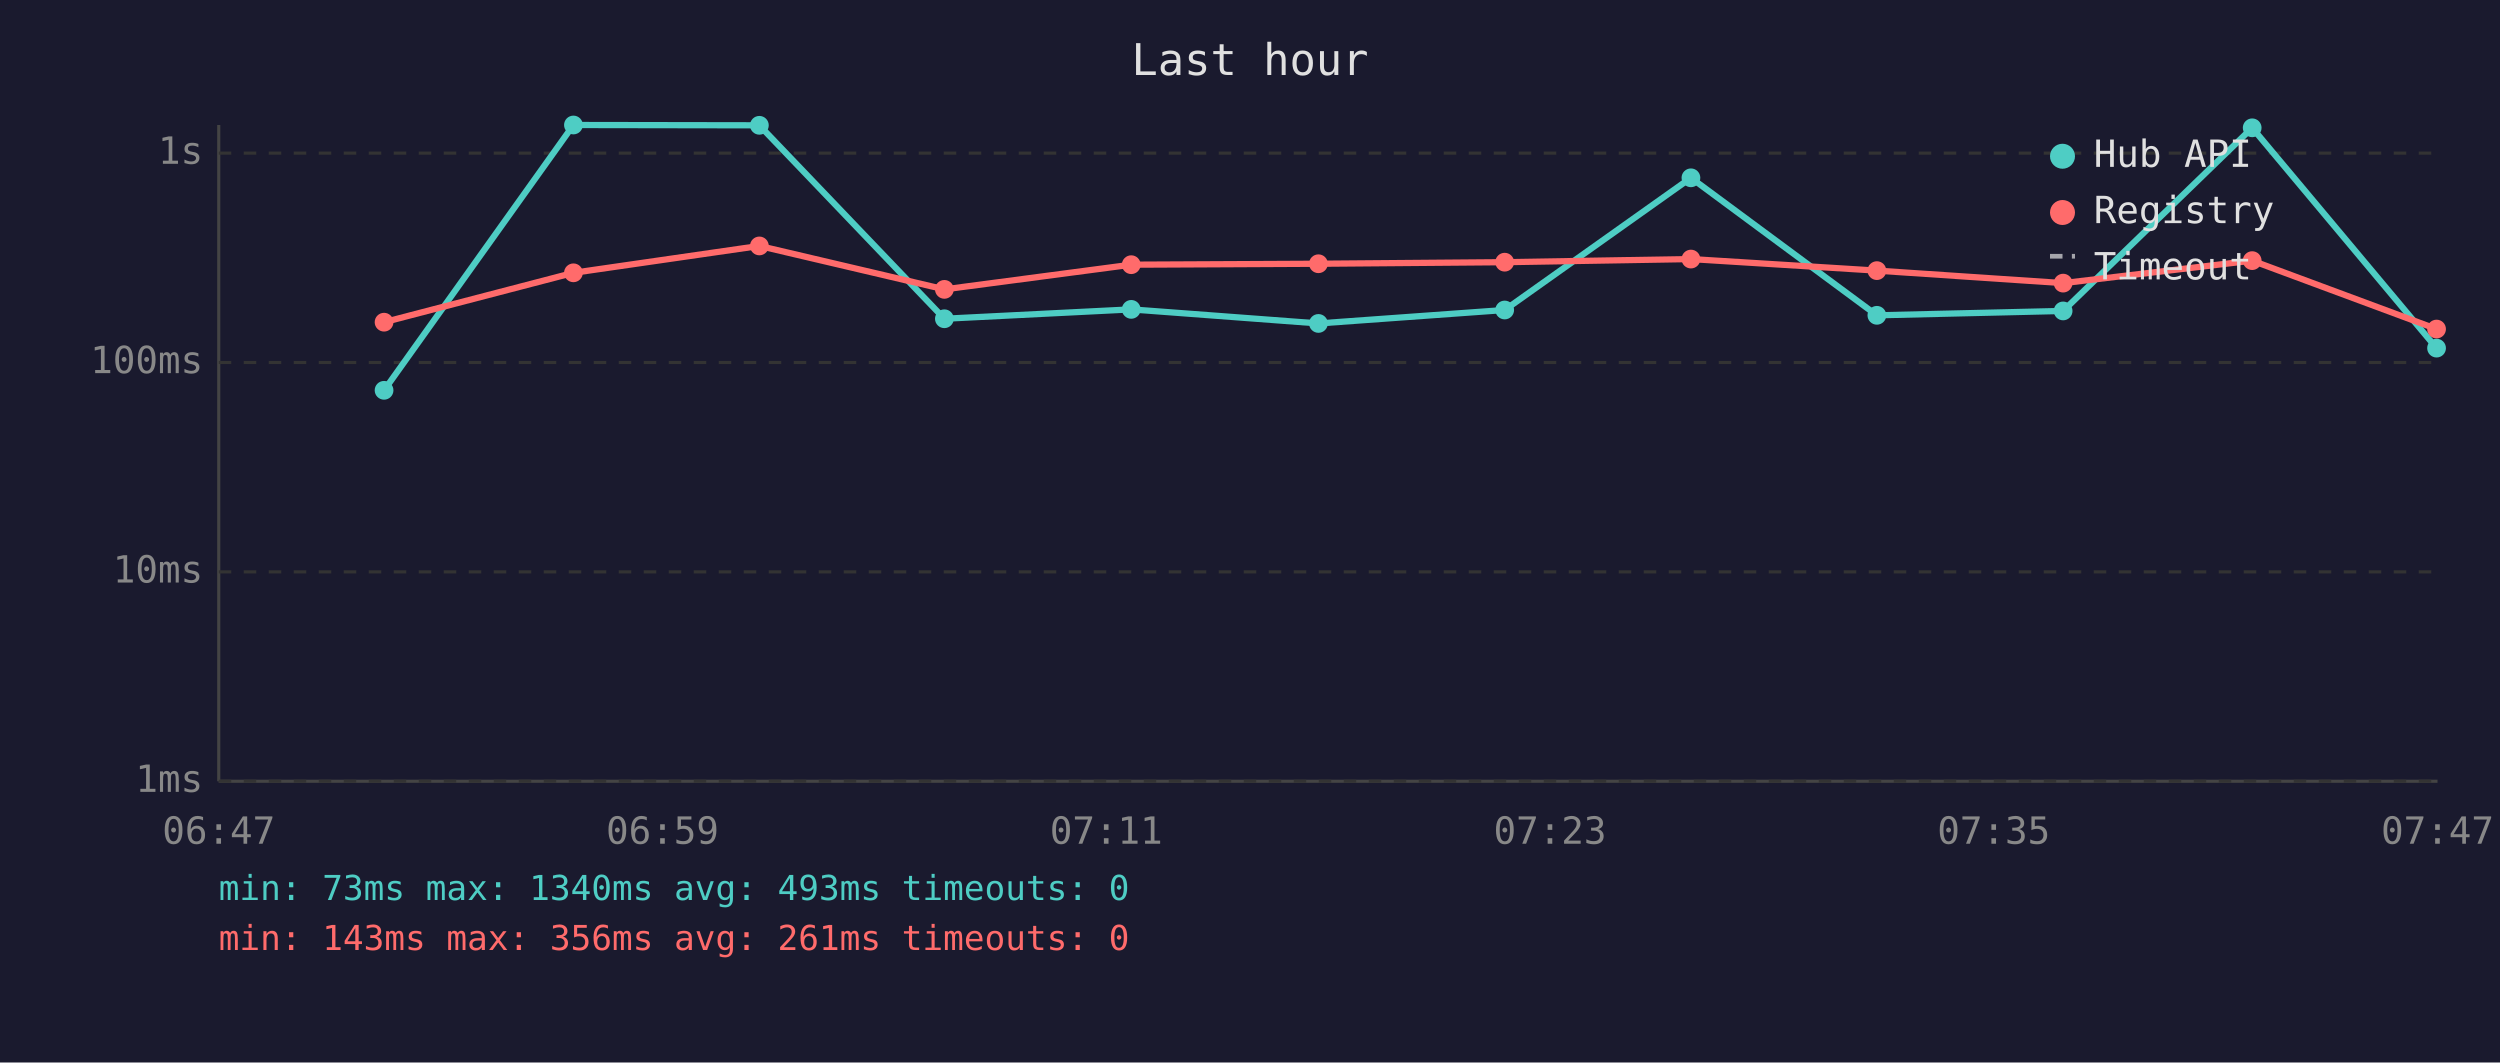
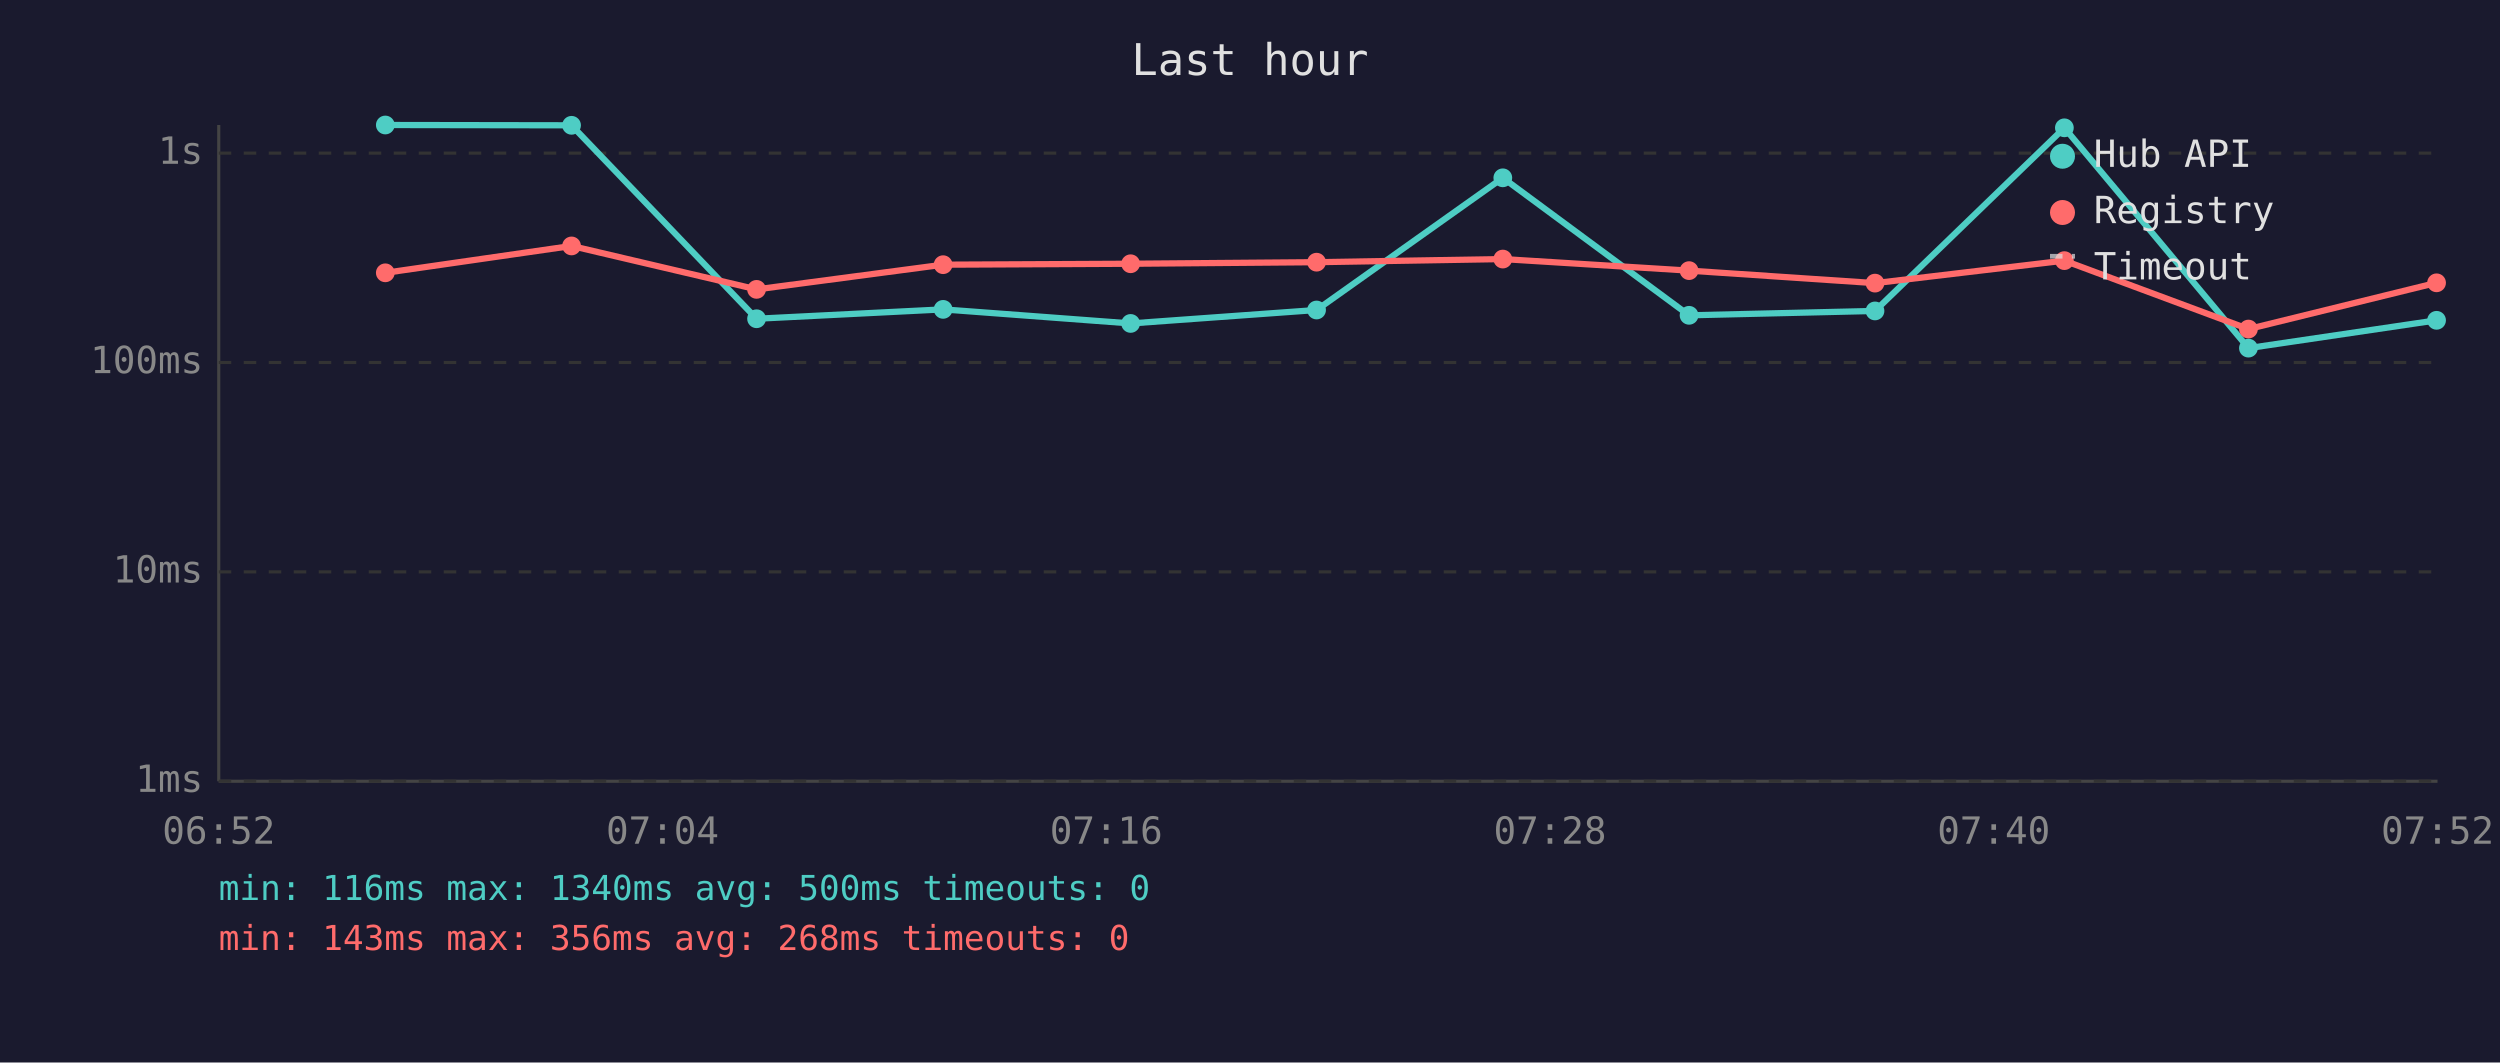
<svg xmlns="http://www.w3.org/2000/svg" viewBox="0 0 800 340" font-family="monospace" font-size="12">
  <rect width="800" height="340" fill="#1a1a2e" />
  <text x="400" y="24" fill="#e0e0e0" font-size="14" text-anchor="middle">Last hour</text>
  <line x1="70" y1="40" x2="70" y2="250" stroke="#444" stroke-width="1" />
  <line x1="70" y1="250" x2="780" y2="250" stroke="#444" stroke-width="1" />
  <line x1="70" y1="250" x2="780" y2="250" stroke="#333" stroke-width="1" stroke-dasharray="4" />
  <text x="65" y="250" fill="#888" text-anchor="end" dominant-baseline="middle">1ms</text>
  <line x1="70" y1="183" x2="780" y2="183" stroke="#333" stroke-width="1" stroke-dasharray="4" />
  <text x="65" y="183" fill="#888" text-anchor="end" dominant-baseline="middle">10ms</text>
  <line x1="70" y1="116" x2="780" y2="116" stroke="#333" stroke-width="1" stroke-dasharray="4" />
  <text x="65" y="116" fill="#888" text-anchor="end" dominant-baseline="middle">100ms</text>
  <line x1="70" y1="49" x2="780" y2="49" stroke="#333" stroke-width="1" stroke-dasharray="4" />
  <text x="65" y="49" fill="#888" text-anchor="end" dominant-baseline="middle">1s</text>
-   <text x="70" y="270" fill="#888" text-anchor="middle">06:47</text>
-   <text x="212" y="270" fill="#888" text-anchor="middle">06:59</text>
-   <text x="354" y="270" fill="#888" text-anchor="middle">07:11</text>
-   <text x="496" y="270" fill="#888" text-anchor="middle">07:23</text>
-   <text x="638" y="270" fill="#888" text-anchor="middle">07:35</text>
-   <text x="780" y="270" fill="#888" text-anchor="middle">07:47</text>
-   <polyline points="122.9,124.9 183.5,40.0 243.0,40.1 302.2,102.0 362.0,99.0 421.9,103.5 481.5,99.2 541.1,56.9 600.6,100.9 660.2,99.5 720.7,40.9 779.7,111.4" fill="none" stroke="#4ecdc4" stroke-width="2" opacity="1" />
-   <circle cx="122.9" cy="124.9" r="3" fill="#4ecdc4" />
-   <circle cx="183.5" cy="40.0" r="3" fill="#4ecdc4" />
-   <circle cx="243.0" cy="40.1" r="3" fill="#4ecdc4" />
-   <circle cx="302.2" cy="102.0" r="3" fill="#4ecdc4" />
-   <circle cx="362.0" cy="99.0" r="3" fill="#4ecdc4" />
-   <circle cx="421.9" cy="103.5" r="3" fill="#4ecdc4" />
-   <circle cx="481.5" cy="99.2" r="3" fill="#4ecdc4" />
-   <circle cx="541.1" cy="56.9" r="3" fill="#4ecdc4" />
-   <circle cx="600.6" cy="100.9" r="3" fill="#4ecdc4" />
-   <circle cx="660.2" cy="99.5" r="3" fill="#4ecdc4" />
-   <circle cx="720.7" cy="40.9" r="3" fill="#4ecdc4" />
-   <circle cx="779.7" cy="111.4" r="3" fill="#4ecdc4" />
-   <polyline points="122.9,103.1 183.5,87.3 243.0,78.7 302.2,92.6 362.0,84.7 421.9,84.4 481.5,83.9 541.1,82.9 600.6,86.6 660.2,90.6 720.7,83.4 779.7,105.3" fill="none" stroke="#ff6b6b" stroke-width="2" opacity="1" />
-   <circle cx="122.9" cy="103.1" r="3" fill="#ff6b6b" />
-   <circle cx="183.5" cy="87.3" r="3" fill="#ff6b6b" />
-   <circle cx="243.0" cy="78.7" r="3" fill="#ff6b6b" />
-   <circle cx="302.2" cy="92.6" r="3" fill="#ff6b6b" />
-   <circle cx="362.0" cy="84.7" r="3" fill="#ff6b6b" />
-   <circle cx="421.9" cy="84.4" r="3" fill="#ff6b6b" />
-   <circle cx="481.5" cy="83.9" r="3" fill="#ff6b6b" />
-   <circle cx="541.1" cy="82.9" r="3" fill="#ff6b6b" />
-   <circle cx="600.6" cy="86.6" r="3" fill="#ff6b6b" />
-   <circle cx="660.2" cy="90.6" r="3" fill="#ff6b6b" />
-   <circle cx="720.7" cy="83.4" r="3" fill="#ff6b6b" />
-   <circle cx="779.7" cy="105.3" r="3" fill="#ff6b6b" />
+   <text x="70" y="270" fill="#888" text-anchor="middle">06:52</text>
+   <text x="212" y="270" fill="#888" text-anchor="middle">07:04</text>
+   <text x="354" y="270" fill="#888" text-anchor="middle">07:16</text>
+   <text x="496" y="270" fill="#888" text-anchor="middle">07:28</text>
+   <text x="638" y="270" fill="#888" text-anchor="middle">07:40</text>
+   <text x="780" y="270" fill="#888" text-anchor="middle">07:52</text>
+   <polyline points="123.3,40.0 182.9,40.1 242.1,102.0 301.8,99.0 361.8,103.5 421.3,99.2 480.9,56.9 540.5,100.9 600.0,99.5 660.6,40.9 719.5,111.4 779.7,102.5" fill="none" stroke="#4ecdc4" stroke-width="2" opacity="1" />
+   <circle cx="123.3" cy="40.0" r="3" fill="#4ecdc4" />
+   <circle cx="182.9" cy="40.1" r="3" fill="#4ecdc4" />
+   <circle cx="242.1" cy="102.0" r="3" fill="#4ecdc4" />
+   <circle cx="301.8" cy="99.0" r="3" fill="#4ecdc4" />
+   <circle cx="361.8" cy="103.5" r="3" fill="#4ecdc4" />
+   <circle cx="421.3" cy="99.2" r="3" fill="#4ecdc4" />
+   <circle cx="480.9" cy="56.9" r="3" fill="#4ecdc4" />
+   <circle cx="540.5" cy="100.9" r="3" fill="#4ecdc4" />
+   <circle cx="600.0" cy="99.5" r="3" fill="#4ecdc4" />
+   <circle cx="660.6" cy="40.9" r="3" fill="#4ecdc4" />
+   <circle cx="719.5" cy="111.4" r="3" fill="#4ecdc4" />
+   <circle cx="779.7" cy="102.5" r="3" fill="#4ecdc4" />
+   <polyline points="123.3,87.3 182.9,78.7 242.1,92.6 301.8,84.7 361.8,84.4 421.3,83.9 480.9,82.9 540.5,86.6 600.0,90.6 660.6,83.4 719.5,105.3 779.7,90.5" fill="none" stroke="#ff6b6b" stroke-width="2" opacity="1" />
+   <circle cx="123.3" cy="87.3" r="3" fill="#ff6b6b" />
+   <circle cx="182.9" cy="78.7" r="3" fill="#ff6b6b" />
+   <circle cx="242.1" cy="92.6" r="3" fill="#ff6b6b" />
+   <circle cx="301.8" cy="84.7" r="3" fill="#ff6b6b" />
+   <circle cx="361.8" cy="84.4" r="3" fill="#ff6b6b" />
+   <circle cx="421.3" cy="83.9" r="3" fill="#ff6b6b" />
+   <circle cx="480.9" cy="82.9" r="3" fill="#ff6b6b" />
+   <circle cx="540.5" cy="86.6" r="3" fill="#ff6b6b" />
+   <circle cx="600.0" cy="90.6" r="3" fill="#ff6b6b" />
+   <circle cx="660.6" cy="83.4" r="3" fill="#ff6b6b" />
+   <circle cx="719.5" cy="105.3" r="3" fill="#ff6b6b" />
+   <circle cx="779.7" cy="90.5" r="3" fill="#ff6b6b" />
  <circle cx="660" cy="50" r="4" fill="#4ecdc4" />
  <text x="670" y="50" fill="#e0e0e0" dominant-baseline="middle">Hub API</text>
  <circle cx="660" cy="68" r="4" fill="#ff6b6b" />
  <text x="670" y="68" fill="#e0e0e0" dominant-baseline="middle">Registry</text>
  <line x1="656" y1="82" x2="664" y2="82" stroke="#e0e0e0" stroke-width="1.5" stroke-dasharray="4,3" opacity="0.7" />
  <text x="670" y="86" fill="#e0e0e0" dominant-baseline="middle">Timeout</text>
-   <text x="70" y="288" fill="#4ecdc4" font-size="11">min: 73ms  max: 1340ms  avg: 493ms  timeouts: 0</text>
-   <text x="70" y="304" fill="#ff6b6b" font-size="11">min: 143ms  max: 356ms  avg: 261ms  timeouts: 0</text>
+   <text x="70" y="288" fill="#4ecdc4" font-size="11">min: 116ms  max: 1340ms  avg: 500ms  timeouts: 0</text>
+   <text x="70" y="304" fill="#ff6b6b" font-size="11">min: 143ms  max: 356ms  avg: 268ms  timeouts: 0</text>
</svg>
